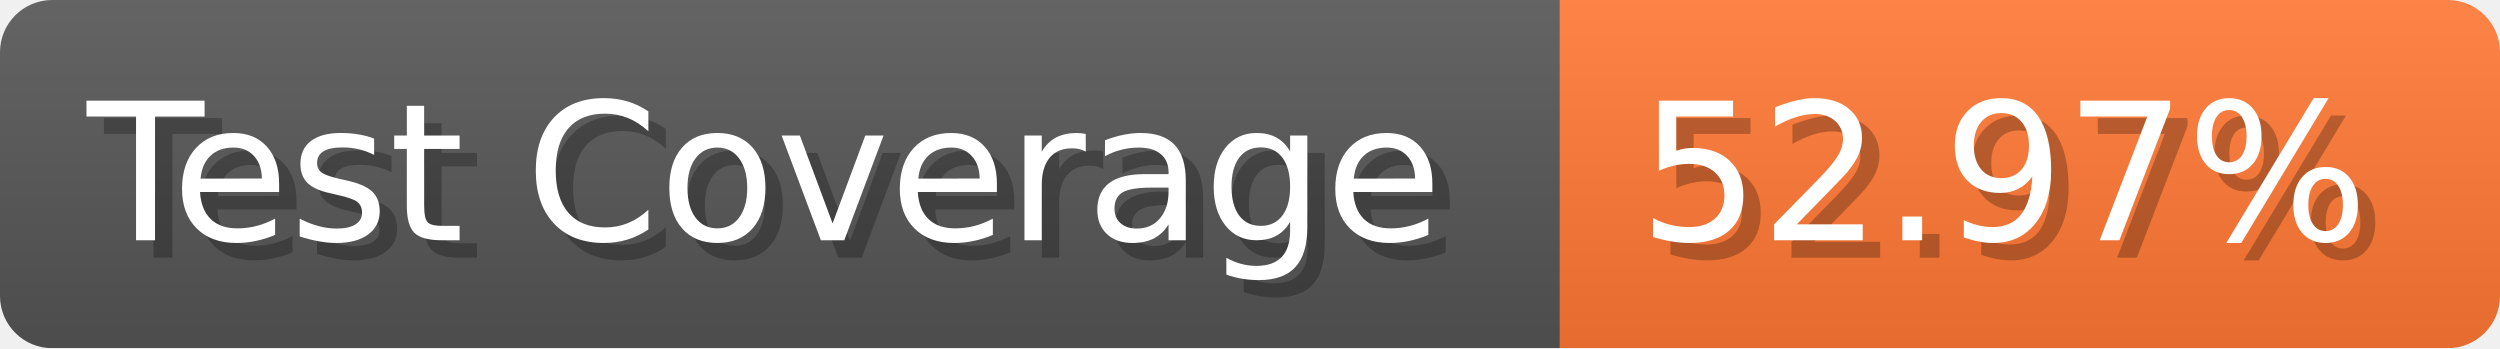
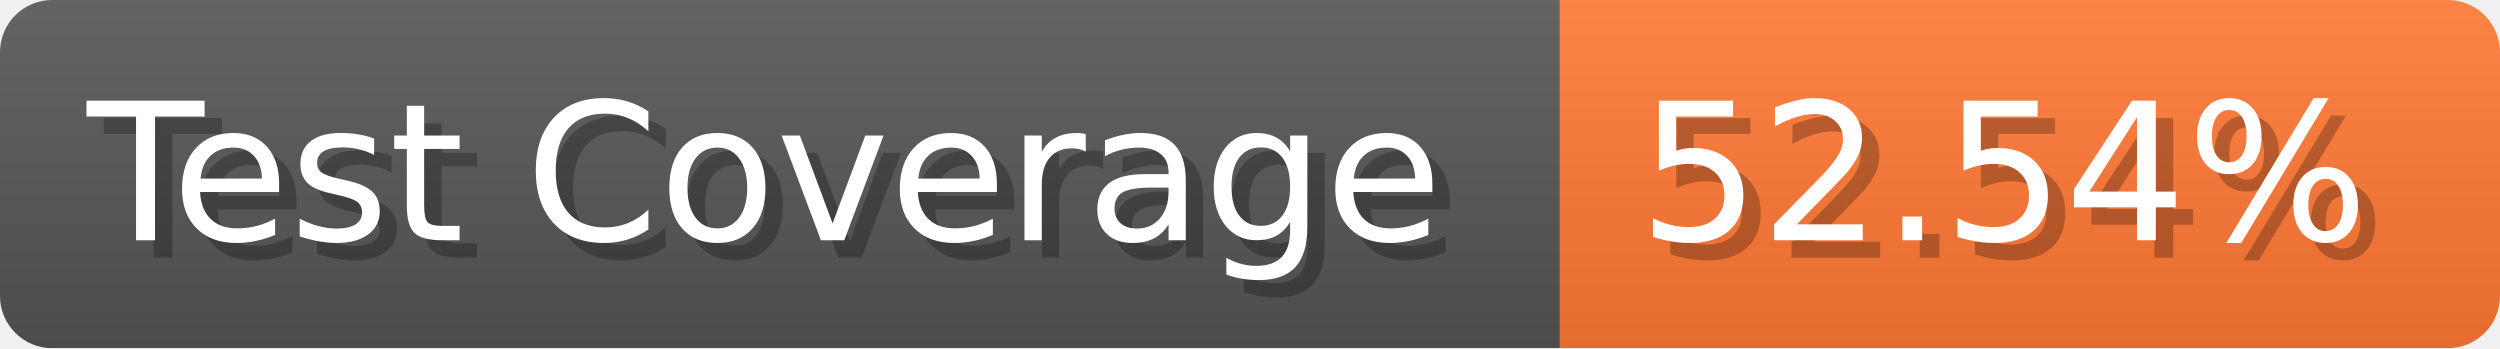
- <svg xmlns="http://www.w3.org/2000/svg" width="143.6" height="20" viewBox="0 0 1436 200" role="img" aria-label="Test Coverage: 52.97%">
+ <svg xmlns="http://www.w3.org/2000/svg" width="143.6" height="20" viewBox="0 0 1436 200" role="img" aria-label="Test Coverage: 52.54%">
  <linearGradient id="a" x2="0" y2="100%">
    <stop offset="0" stop-opacity=".1" stop-color="#EEE" />
    <stop offset="1" stop-opacity=".1" />
  </linearGradient>
  <mask id="m">
    <rect width="1436" height="200" rx="30" fill="#FFF" />
  </mask>
  <g mask="url(#m)">
    <rect width="896" height="200" fill="#555" />
    <rect width="540" height="200" fill="#F73" x="896" />
    <rect width="1436" height="200" fill="url(#a)" />
  </g>
  <g aria-hidden="true" fill="#fff" text-anchor="start" font-family="Verdana,DejaVu Sans,sans-serif" font-size="110">
    <text x="60" y="148" textLength="796" fill="#000" opacity="0.25">Test Coverage</text>
    <text x="50" y="138" textLength="796">Test Coverage</text>
-     <text x="951" y="148" textLength="440" fill="#000" opacity="0.25">52.97%</text>
-     <text x="941" y="138" textLength="440">52.97%</text>
+     <text x="951" y="148" textLength="440" fill="#000" opacity="0.25">52.54%</text>
+     <text x="941" y="138" textLength="440">52.54%</text>
  </g>
</svg>
